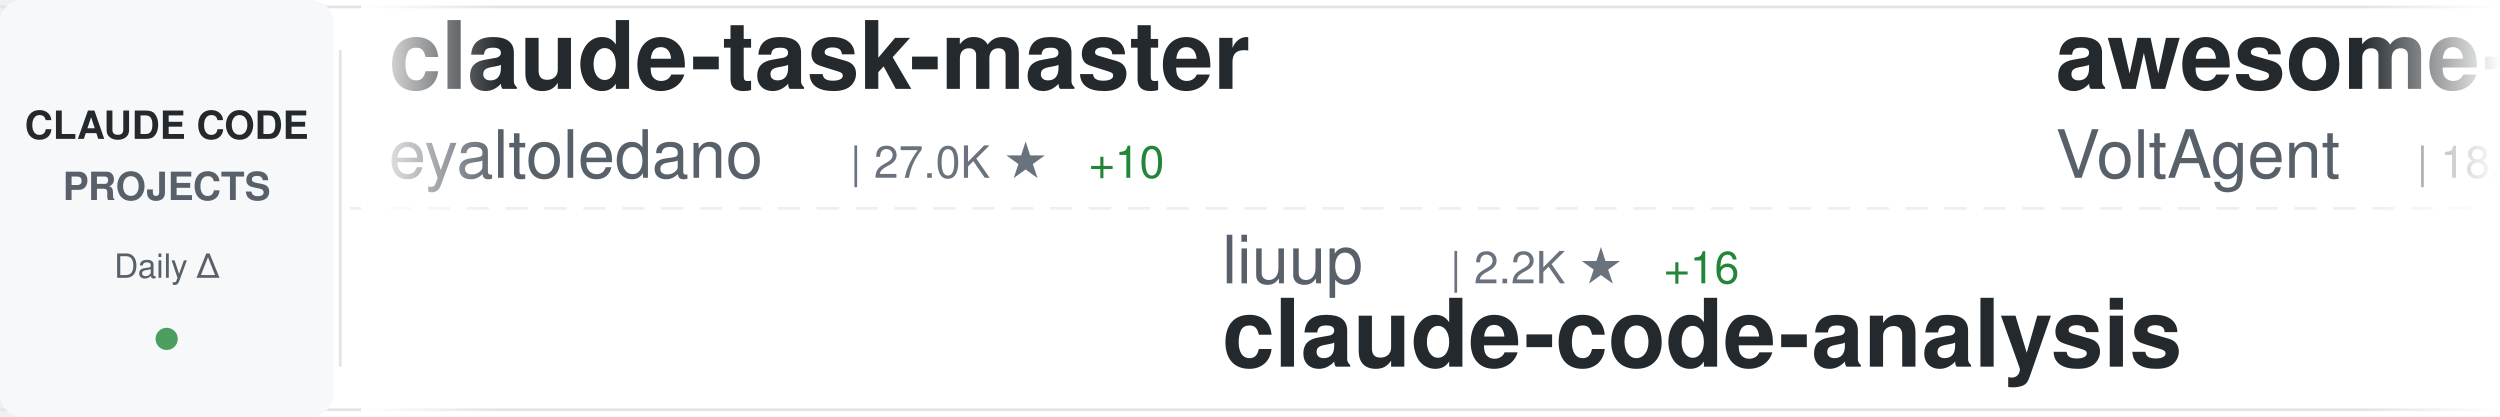
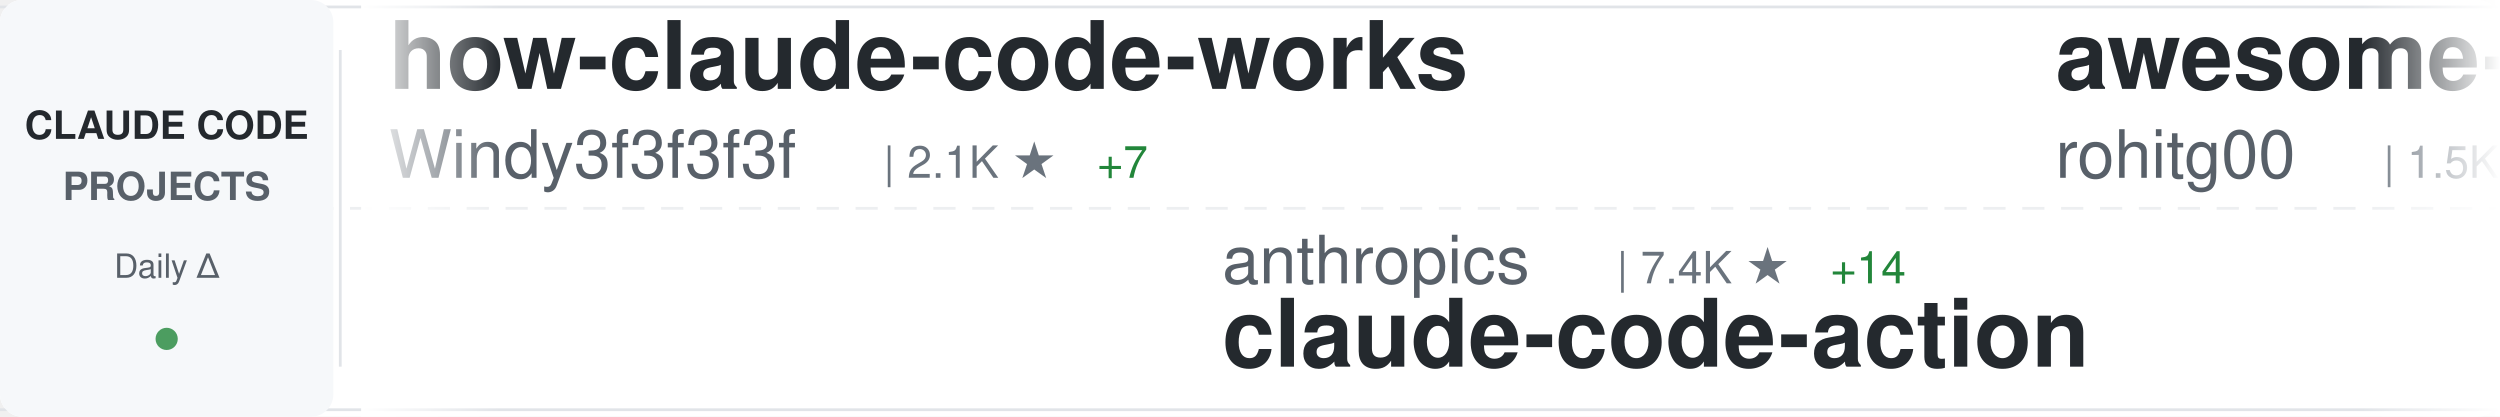
<svg xmlns="http://www.w3.org/2000/svg" width="900" height="150">
  <defs>
    <linearGradient id="awesomeLeftFade" x1="0%" y1="0%" x2="100%" y2="0%">
      <stop offset="0%" style="stop-color:#ffffff;stop-opacity:1" />
      <stop offset="100%" style="stop-color:#ffffff;stop-opacity:0" />
    </linearGradient>
    <linearGradient id="awesomeRightFade" x1="0%" y1="0%" x2="100%" y2="0%">
      <stop offset="0%" style="stop-color:#ffffff;stop-opacity:0" />
      <stop offset="100%" style="stop-color:#ffffff;stop-opacity:1" />
    </linearGradient>
  </defs>
  <rect width="900" height="150" fill="#ffffff" rx="8" />
  <rect x="0" y="2" width="900" height="1" fill="#e1e4e8" />
  <rect x="0" y="147" width="900" height="1" fill="#e1e4e8" />
  <line x1="0" y1="75" x2="900" y2="75" stroke="#e1e4e8" stroke-width="1" stroke-dasharray="8 6" opacity="0.6" />
  <rect x="0" y="0" width="120" height="150" fill="#f6f8fa" rx="8" />
  <text x="60" y="50" font-family="-apple-system, BlinkMacSystemFont, 'Segoe UI', Helvetica, Arial, sans-serif" font-size="14" font-weight="600" fill="#24292e" text-anchor="middle">CLAUDE CODE</text>
  <text x="60" y="72" font-family="-apple-system, BlinkMacSystemFont, 'Segoe UI', Helvetica, Arial, sans-serif" font-size="14" font-weight="600" fill="#586069" text-anchor="middle">PROJECTS</text>
  <text x="60" y="100" font-family="-apple-system, BlinkMacSystemFont, 'Segoe UI', Helvetica, Arial, sans-serif" font-size="12" font-weight="500" fill="#586069" text-anchor="middle">Daily Δ</text>
  <circle cx="60" cy="122" r="4" fill="#22863a" opacity="0.8" />
  <rect x="122" y="18" width="1" height="114" fill="#e1e4e8" />
  <clipPath id="awesomeTickerClip">
    <rect x="130" y="0" width="770" height="150" />
  </clipPath>
  <g clip-path="url(#awesomeTickerClip)">
    <g id="awesomeTickerItems">
      <animateTransform attributeName="transform" attributeType="XML" type="translate" from="0 0" to="-3000 0" dur="54s" repeatCount="indefinite" />
      <g transform="translate(0, 0)">
-         <text x="140" y="32" font-family="-apple-system, BlinkMacSystemFont, 'Segoe UI', Helvetica, Arial, sans-serif" font-size="34" font-weight="600" fill="#24292e">claude-task-master</text>
-         <text x="140" y="64" font-family="-apple-system, BlinkMacSystemFont, 'Segoe UI', Helvetica, Arial, sans-serif" font-size="24" font-weight="400" fill="#586069">eyaltoledano</text>
-         <text x="306" y="64" font-family="-apple-system, BlinkMacSystemFont, 'Segoe UI', Helvetica, Arial, sans-serif" font-size="16" font-weight="500" fill="#6a737d">| 27.0K ★</text>
-         <text x="392" y="64" font-family="-apple-system, BlinkMacSystemFont, 'Segoe UI', Helvetica, Arial, sans-serif" font-size="16" font-weight="500" fill="#22863a"> +10</text>
+         <text x="140" y="32" font-family="-apple-system, BlinkMacSystemFont, 'Segoe UI', Helvetica, Arial, sans-serif" font-size="34" font-weight="600" fill="#24292e">how-claude-code-works</text>
+         <text x="140" y="64" font-family="-apple-system, BlinkMacSystemFont, 'Segoe UI', Helvetica, Arial, sans-serif" font-size="24" font-weight="400" fill="#586069">Windy3f3f3f3f</text>
+         <text x="318" y="64" font-family="-apple-system, BlinkMacSystemFont, 'Segoe UI', Helvetica, Arial, sans-serif" font-size="16" font-weight="500" fill="#6a737d">| 2.1K ★</text>
+         <text x="395" y="64" font-family="-apple-system, BlinkMacSystemFont, 'Segoe UI', Helvetica, Arial, sans-serif" font-size="16" font-weight="500" fill="#22863a"> +7</text>
      </g>
      <g transform="translate(300, 0)">
-         <text x="140" y="102" font-family="-apple-system, BlinkMacSystemFont, 'Segoe UI', Helvetica, Arial, sans-serif" font-size="24" font-weight="400" fill="#586069">liuup</text>
-         <text x="222" y="102" font-family="-apple-system, BlinkMacSystemFont, 'Segoe UI', Helvetica, Arial, sans-serif" font-size="16" font-weight="500" fill="#6a737d">| 2.2K ★</text>
-         <text x="299" y="102" font-family="-apple-system, BlinkMacSystemFont, 'Segoe UI', Helvetica, Arial, sans-serif" font-size="16" font-weight="500" fill="#22863a"> +16</text>
-         <text x="140" y="132" font-family="-apple-system, BlinkMacSystemFont, 'Segoe UI', Helvetica, Arial, sans-serif" font-size="34" font-weight="600" fill="#24292e">claude-code-analysis</text>
+         <text x="140" y="102" font-family="-apple-system, BlinkMacSystemFont, 'Segoe UI', Helvetica, Arial, sans-serif" font-size="24" font-weight="400" fill="#586069">anthropics</text>
+         <text x="282" y="102" font-family="-apple-system, BlinkMacSystemFont, 'Segoe UI', Helvetica, Arial, sans-serif" font-size="16" font-weight="500" fill="#6a737d">| 7.4K ★</text>
+         <text x="359" y="102" font-family="-apple-system, BlinkMacSystemFont, 'Segoe UI', Helvetica, Arial, sans-serif" font-size="16" font-weight="500" fill="#22863a"> +14</text>
+         <text x="140" y="132" font-family="-apple-system, BlinkMacSystemFont, 'Segoe UI', Helvetica, Arial, sans-serif" font-size="34" font-weight="600" fill="#24292e">claude-code-action</text>
      </g>
      <g transform="translate(600, 0)">
-         <text x="140" y="32" font-family="-apple-system, BlinkMacSystemFont, 'Segoe UI', Helvetica, Arial, sans-serif" font-size="34" font-weight="600" fill="#24292e">awesome-claude-code-suba...</text>
-         <text x="140" y="64" font-family="-apple-system, BlinkMacSystemFont, 'Segoe UI', Helvetica, Arial, sans-serif" font-size="24" font-weight="400" fill="#586069">VoltAgent</text>
-         <text x="270" y="64" font-family="-apple-system, BlinkMacSystemFont, 'Segoe UI', Helvetica, Arial, sans-serif" font-size="16" font-weight="500" fill="#6a737d">| 18.9K ★</text>
-         <text x="356" y="64" font-family="-apple-system, BlinkMacSystemFont, 'Segoe UI', Helvetica, Arial, sans-serif" font-size="16" font-weight="500" fill="#22863a"> +48</text>
+         <text x="140" y="32" font-family="-apple-system, BlinkMacSystemFont, 'Segoe UI', Helvetica, Arial, sans-serif" font-size="34" font-weight="600" fill="#24292e">awesome-claude-code-tool...</text>
+         <text x="140" y="64" font-family="-apple-system, BlinkMacSystemFont, 'Segoe UI', Helvetica, Arial, sans-serif" font-size="24" font-weight="400" fill="#586069">rohitg00</text>
+         <text x="258" y="64" font-family="-apple-system, BlinkMacSystemFont, 'Segoe UI', Helvetica, Arial, sans-serif" font-size="16" font-weight="500" fill="#6a737d">| 1.5K ★</text>
+         <text x="335" y="64" font-family="-apple-system, BlinkMacSystemFont, 'Segoe UI', Helvetica, Arial, sans-serif" font-size="16" font-weight="500" fill="#22863a"> +9</text>
      </g>
      <g transform="translate(900, 0)">
-         <text x="140" y="102" font-family="-apple-system, BlinkMacSystemFont, 'Segoe UI', Helvetica, Arial, sans-serif" font-size="24" font-weight="400" fill="#586069">alejandrobalderas</text>
-         <text x="366" y="102" font-family="-apple-system, BlinkMacSystemFont, 'Segoe UI', Helvetica, Arial, sans-serif" font-size="16" font-weight="500" fill="#6a737d">| 1.8K ★</text>
-         <text x="443" y="102" font-family="-apple-system, BlinkMacSystemFont, 'Segoe UI', Helvetica, Arial, sans-serif" font-size="16" font-weight="500" fill="#22863a"> +2</text>
-         <text x="140" y="132" font-family="-apple-system, BlinkMacSystemFont, 'Segoe UI', Helvetica, Arial, sans-serif" font-size="34" font-weight="600" fill="#24292e">claude-code-from-source</text>
+         <text x="140" y="102" font-family="-apple-system, BlinkMacSystemFont, 'Segoe UI', Helvetica, Arial, sans-serif" font-size="24" font-weight="400" fill="#586069">FlorianBruniaux</text>
+         <text x="342" y="102" font-family="-apple-system, BlinkMacSystemFont, 'Segoe UI', Helvetica, Arial, sans-serif" font-size="16" font-weight="500" fill="#6a737d">| 4.1K ★</text>
+         <text x="419" y="102" font-family="-apple-system, BlinkMacSystemFont, 'Segoe UI', Helvetica, Arial, sans-serif" font-size="16" font-weight="500" fill="#22863a"> +17</text>
+         <text x="140" y="132" font-family="-apple-system, BlinkMacSystemFont, 'Segoe UI', Helvetica, Arial, sans-serif" font-size="34" font-weight="600" fill="#24292e">claude-code-ultimate-gui...</text>
      </g>
      <g transform="translate(1200, 0)">
-         <text x="140" y="32" font-family="-apple-system, BlinkMacSystemFont, 'Segoe UI', Helvetica, Arial, sans-serif" font-size="34" font-weight="600" fill="#24292e">claude-code-spec-workflo...</text>
-         <text x="140" y="64" font-family="-apple-system, BlinkMacSystemFont, 'Segoe UI', Helvetica, Arial, sans-serif" font-size="24" font-weight="400" fill="#586069">Pimzino</text>
-         <text x="246" y="64" font-family="-apple-system, BlinkMacSystemFont, 'Segoe UI', Helvetica, Arial, sans-serif" font-size="16" font-weight="500" fill="#6a737d">| 3.7K ★</text>
-         <text x="323" y="64" font-family="-apple-system, BlinkMacSystemFont, 'Segoe UI', Helvetica, Arial, sans-serif" font-size="16" font-weight="500" fill="#22863a"> +2</text>
+         <text x="140" y="32" font-family="-apple-system, BlinkMacSystemFont, 'Segoe UI', Helvetica, Arial, sans-serif" font-size="34" font-weight="600" fill="#24292e">claude-code-from-scratch</text>
+         <text x="140" y="64" font-family="-apple-system, BlinkMacSystemFont, 'Segoe UI', Helvetica, Arial, sans-serif" font-size="24" font-weight="400" fill="#586069">Windy3f3f3f3f</text>
+         <text x="318" y="64" font-family="-apple-system, BlinkMacSystemFont, 'Segoe UI', Helvetica, Arial, sans-serif" font-size="16" font-weight="500" fill="#6a737d">| 1.1K ★</text>
+         <text x="395" y="64" font-family="-apple-system, BlinkMacSystemFont, 'Segoe UI', Helvetica, Arial, sans-serif" font-size="16" font-weight="500" fill="#22863a"> +3</text>
      </g>
      <g transform="translate(1500, 0)">
-         <text x="140" y="102" font-family="-apple-system, BlinkMacSystemFont, 'Segoe UI', Helvetica, Arial, sans-serif" font-size="24" font-weight="400" fill="#586069">centminmod</text>
-         <text x="282" y="102" font-family="-apple-system, BlinkMacSystemFont, 'Segoe UI', Helvetica, Arial, sans-serif" font-size="16" font-weight="500" fill="#6a737d">| 2.2K ★</text>
-         <text x="359" y="102" font-family="-apple-system, BlinkMacSystemFont, 'Segoe UI', Helvetica, Arial, sans-serif" font-size="16" font-weight="500" fill="#22863a"> +3</text>
-         <text x="140" y="132" font-family="-apple-system, BlinkMacSystemFont, 'Segoe UI', Helvetica, Arial, sans-serif" font-size="34" font-weight="600" fill="#24292e">my-claude-code-setup</text>
+         <text x="140" y="102" font-family="-apple-system, BlinkMacSystemFont, 'Segoe UI', Helvetica, Arial, sans-serif" font-size="24" font-weight="400" fill="#586069">siteboon</text>
+         <text x="258" y="102" font-family="-apple-system, BlinkMacSystemFont, 'Segoe UI', Helvetica, Arial, sans-serif" font-size="16" font-weight="500" fill="#6a737d">| 10.5K ★</text>
+         <text x="344" y="102" font-family="-apple-system, BlinkMacSystemFont, 'Segoe UI', Helvetica, Arial, sans-serif" font-size="16" font-weight="500" fill="#22863a"> +35</text>
+         <text x="140" y="132" font-family="-apple-system, BlinkMacSystemFont, 'Segoe UI', Helvetica, Arial, sans-serif" font-size="34" font-weight="600" fill="#24292e">claudecodeui</text>
      </g>
      <g transform="translate(1800, 0)">
-         <text x="140" y="32" font-family="-apple-system, BlinkMacSystemFont, 'Segoe UI', Helvetica, Arial, sans-serif" font-size="34" font-weight="600" fill="#24292e">CLIProxyAPI</text>
-         <text x="140" y="64" font-family="-apple-system, BlinkMacSystemFont, 'Segoe UI', Helvetica, Arial, sans-serif" font-size="24" font-weight="400" fill="#586069">router-for-me</text>
-         <text x="318" y="64" font-family="-apple-system, BlinkMacSystemFont, 'Segoe UI', Helvetica, Arial, sans-serif" font-size="16" font-weight="500" fill="#6a737d">| 30.3K ★</text>
-         <text x="404" y="64" font-family="-apple-system, BlinkMacSystemFont, 'Segoe UI', Helvetica, Arial, sans-serif" font-size="16" font-weight="500" fill="#22863a"> +146</text>
+         <text x="140" y="32" font-family="-apple-system, BlinkMacSystemFont, 'Segoe UI', Helvetica, Arial, sans-serif" font-size="34" font-weight="600" fill="#24292e">claude-code-pm-course</text>
+         <text x="140" y="64" font-family="-apple-system, BlinkMacSystemFont, 'Segoe UI', Helvetica, Arial, sans-serif" font-size="24" font-weight="400" fill="#586069">carlvellotti</text>
+         <text x="306" y="64" font-family="-apple-system, BlinkMacSystemFont, 'Segoe UI', Helvetica, Arial, sans-serif" font-size="16" font-weight="500" fill="#6a737d">| 1.9K ★</text>
+         <text x="383" y="64" font-family="-apple-system, BlinkMacSystemFont, 'Segoe UI', Helvetica, Arial, sans-serif" font-size="16" font-weight="500" fill="#22863a"> +2</text>
      </g>
      <g transform="translate(2100, 0)">
-         <text x="140" y="102" font-family="-apple-system, BlinkMacSystemFont, 'Segoe UI', Helvetica, Arial, sans-serif" font-size="24" font-weight="400" fill="#586069">shanraisshan</text>
-         <text x="306" y="102" font-family="-apple-system, BlinkMacSystemFont, 'Segoe UI', Helvetica, Arial, sans-serif" font-size="16" font-weight="500" fill="#6a737d">| 50.4K ★</text>
-         <text x="392" y="102" font-family="-apple-system, BlinkMacSystemFont, 'Segoe UI', Helvetica, Arial, sans-serif" font-size="16" font-weight="500" fill="#22863a"> +347</text>
-         <text x="140" y="132" font-family="-apple-system, BlinkMacSystemFont, 'Segoe UI', Helvetica, Arial, sans-serif" font-size="34" font-weight="600" fill="#24292e">claude-code-best-practic...</text>
+         <text x="140" y="102" font-family="-apple-system, BlinkMacSystemFont, 'Segoe UI', Helvetica, Arial, sans-serif" font-size="24" font-weight="400" fill="#586069">bfly123</text>
+         <text x="246" y="102" font-family="-apple-system, BlinkMacSystemFont, 'Segoe UI', Helvetica, Arial, sans-serif" font-size="16" font-weight="500" fill="#6a737d">| 2.5K ★</text>
+         <text x="323" y="102" font-family="-apple-system, BlinkMacSystemFont, 'Segoe UI', Helvetica, Arial, sans-serif" font-size="16" font-weight="500" fill="#22863a"> +16</text>
+         <text x="140" y="132" font-family="-apple-system, BlinkMacSystemFont, 'Segoe UI', Helvetica, Arial, sans-serif" font-size="34" font-weight="600" fill="#24292e">claude_codex_bridge</text>
      </g>
      <g transform="translate(2400, 0)">
-         <text x="140" y="32" font-family="-apple-system, BlinkMacSystemFont, 'Segoe UI', Helvetica, Arial, sans-serif" font-size="34" font-weight="600" fill="#24292e">claude-coder</text>
-         <text x="140" y="64" font-family="-apple-system, BlinkMacSystemFont, 'Segoe UI', Helvetica, Arial, sans-serif" font-size="24" font-weight="400" fill="#586069">kodu-ai</text>
-         <text x="246" y="64" font-family="-apple-system, BlinkMacSystemFont, 'Segoe UI', Helvetica, Arial, sans-serif" font-size="16" font-weight="500" fill="#6a737d">| 5.3K ★</text>
-         <text x="323" y="64" font-family="-apple-system, BlinkMacSystemFont, 'Segoe UI', Helvetica, Arial, sans-serif" font-size="16" font-weight="500" fill="#22863a"> +1</text>
+         <text x="140" y="32" font-family="-apple-system, BlinkMacSystemFont, 'Segoe UI', Helvetica, Arial, sans-serif" font-size="34" font-weight="600" fill="#24292e">claude-code-source-code-...</text>
+         <text x="140" y="64" font-family="-apple-system, BlinkMacSystemFont, 'Segoe UI', Helvetica, Arial, sans-serif" font-size="24" font-weight="400" fill="#586069">ghuntley</text>
+         <text x="258" y="64" font-family="-apple-system, BlinkMacSystemFont, 'Segoe UI', Helvetica, Arial, sans-serif" font-size="16" font-weight="500" fill="#6a737d">| 974 ★</text>
      </g>
      <g transform="translate(2700, 0)">
-         <text x="140" y="102" font-family="-apple-system, BlinkMacSystemFont, 'Segoe UI', Helvetica, Arial, sans-serif" font-size="24" font-weight="400" fill="#586069">davila7</text>
-         <text x="246" y="102" font-family="-apple-system, BlinkMacSystemFont, 'Segoe UI', Helvetica, Arial, sans-serif" font-size="16" font-weight="500" fill="#6a737d">| 26.6K ★</text>
-         <text x="332" y="102" font-family="-apple-system, BlinkMacSystemFont, 'Segoe UI', Helvetica, Arial, sans-serif" font-size="16" font-weight="500" fill="#22863a"> +67</text>
-         <text x="140" y="132" font-family="-apple-system, BlinkMacSystemFont, 'Segoe UI', Helvetica, Arial, sans-serif" font-size="34" font-weight="600" fill="#24292e">claude-code-templates</text>
+         <text x="140" y="102" font-family="-apple-system, BlinkMacSystemFont, 'Segoe UI', Helvetica, Arial, sans-serif" font-size="24" font-weight="400" fill="#586069">VoltAgent</text>
+         <text x="270" y="102" font-family="-apple-system, BlinkMacSystemFont, 'Segoe UI', Helvetica, Arial, sans-serif" font-size="16" font-weight="500" fill="#6a737d">| 18.9K ★</text>
+         <text x="356" y="102" font-family="-apple-system, BlinkMacSystemFont, 'Segoe UI', Helvetica, Arial, sans-serif" font-size="16" font-weight="500" fill="#22863a"> +50</text>
+         <text x="140" y="132" font-family="-apple-system, BlinkMacSystemFont, 'Segoe UI', Helvetica, Arial, sans-serif" font-size="34" font-weight="600" fill="#24292e">awesome-claude-code-suba...</text>
      </g>
      <g transform="translate(3000, 0)">
-         <text x="140" y="32" font-family="-apple-system, BlinkMacSystemFont, 'Segoe UI', Helvetica, Arial, sans-serif" font-size="34" font-weight="600" fill="#24292e">claude-task-master</text>
-         <text x="140" y="64" font-family="-apple-system, BlinkMacSystemFont, 'Segoe UI', Helvetica, Arial, sans-serif" font-size="24" font-weight="400" fill="#586069">eyaltoledano</text>
-         <text x="306" y="64" font-family="-apple-system, BlinkMacSystemFont, 'Segoe UI', Helvetica, Arial, sans-serif" font-size="16" font-weight="500" fill="#6a737d">| 27.0K ★</text>
-         <text x="392" y="64" font-family="-apple-system, BlinkMacSystemFont, 'Segoe UI', Helvetica, Arial, sans-serif" font-size="16" font-weight="500" fill="#22863a"> +10</text>
+         <text x="140" y="32" font-family="-apple-system, BlinkMacSystemFont, 'Segoe UI', Helvetica, Arial, sans-serif" font-size="34" font-weight="600" fill="#24292e">how-claude-code-works</text>
+         <text x="140" y="64" font-family="-apple-system, BlinkMacSystemFont, 'Segoe UI', Helvetica, Arial, sans-serif" font-size="24" font-weight="400" fill="#586069">Windy3f3f3f3f</text>
+         <text x="318" y="64" font-family="-apple-system, BlinkMacSystemFont, 'Segoe UI', Helvetica, Arial, sans-serif" font-size="16" font-weight="500" fill="#6a737d">| 2.1K ★</text>
+         <text x="395" y="64" font-family="-apple-system, BlinkMacSystemFont, 'Segoe UI', Helvetica, Arial, sans-serif" font-size="16" font-weight="500" fill="#22863a"> +7</text>
      </g>
      <g transform="translate(3300, 0)">
-         <text x="140" y="102" font-family="-apple-system, BlinkMacSystemFont, 'Segoe UI', Helvetica, Arial, sans-serif" font-size="24" font-weight="400" fill="#586069">liuup</text>
-         <text x="222" y="102" font-family="-apple-system, BlinkMacSystemFont, 'Segoe UI', Helvetica, Arial, sans-serif" font-size="16" font-weight="500" fill="#6a737d">| 2.2K ★</text>
-         <text x="299" y="102" font-family="-apple-system, BlinkMacSystemFont, 'Segoe UI', Helvetica, Arial, sans-serif" font-size="16" font-weight="500" fill="#22863a"> +16</text>
-         <text x="140" y="132" font-family="-apple-system, BlinkMacSystemFont, 'Segoe UI', Helvetica, Arial, sans-serif" font-size="34" font-weight="600" fill="#24292e">claude-code-analysis</text>
+         <text x="140" y="102" font-family="-apple-system, BlinkMacSystemFont, 'Segoe UI', Helvetica, Arial, sans-serif" font-size="24" font-weight="400" fill="#586069">anthropics</text>
+         <text x="282" y="102" font-family="-apple-system, BlinkMacSystemFont, 'Segoe UI', Helvetica, Arial, sans-serif" font-size="16" font-weight="500" fill="#6a737d">| 7.4K ★</text>
+         <text x="359" y="102" font-family="-apple-system, BlinkMacSystemFont, 'Segoe UI', Helvetica, Arial, sans-serif" font-size="16" font-weight="500" fill="#22863a"> +14</text>
+         <text x="140" y="132" font-family="-apple-system, BlinkMacSystemFont, 'Segoe UI', Helvetica, Arial, sans-serif" font-size="34" font-weight="600" fill="#24292e">claude-code-action</text>
      </g>
      <g transform="translate(3600, 0)">
-         <text x="140" y="32" font-family="-apple-system, BlinkMacSystemFont, 'Segoe UI', Helvetica, Arial, sans-serif" font-size="34" font-weight="600" fill="#24292e">awesome-claude-code-suba...</text>
-         <text x="140" y="64" font-family="-apple-system, BlinkMacSystemFont, 'Segoe UI', Helvetica, Arial, sans-serif" font-size="24" font-weight="400" fill="#586069">VoltAgent</text>
-         <text x="270" y="64" font-family="-apple-system, BlinkMacSystemFont, 'Segoe UI', Helvetica, Arial, sans-serif" font-size="16" font-weight="500" fill="#6a737d">| 18.9K ★</text>
-         <text x="356" y="64" font-family="-apple-system, BlinkMacSystemFont, 'Segoe UI', Helvetica, Arial, sans-serif" font-size="16" font-weight="500" fill="#22863a"> +48</text>
+         <text x="140" y="32" font-family="-apple-system, BlinkMacSystemFont, 'Segoe UI', Helvetica, Arial, sans-serif" font-size="34" font-weight="600" fill="#24292e">awesome-claude-code-tool...</text>
+         <text x="140" y="64" font-family="-apple-system, BlinkMacSystemFont, 'Segoe UI', Helvetica, Arial, sans-serif" font-size="24" font-weight="400" fill="#586069">rohitg00</text>
+         <text x="258" y="64" font-family="-apple-system, BlinkMacSystemFont, 'Segoe UI', Helvetica, Arial, sans-serif" font-size="16" font-weight="500" fill="#6a737d">| 1.5K ★</text>
+         <text x="335" y="64" font-family="-apple-system, BlinkMacSystemFont, 'Segoe UI', Helvetica, Arial, sans-serif" font-size="16" font-weight="500" fill="#22863a"> +9</text>
      </g>
      <g transform="translate(3900, 0)">
-         <text x="140" y="102" font-family="-apple-system, BlinkMacSystemFont, 'Segoe UI', Helvetica, Arial, sans-serif" font-size="24" font-weight="400" fill="#586069">alejandrobalderas</text>
-         <text x="366" y="102" font-family="-apple-system, BlinkMacSystemFont, 'Segoe UI', Helvetica, Arial, sans-serif" font-size="16" font-weight="500" fill="#6a737d">| 1.8K ★</text>
-         <text x="443" y="102" font-family="-apple-system, BlinkMacSystemFont, 'Segoe UI', Helvetica, Arial, sans-serif" font-size="16" font-weight="500" fill="#22863a"> +2</text>
-         <text x="140" y="132" font-family="-apple-system, BlinkMacSystemFont, 'Segoe UI', Helvetica, Arial, sans-serif" font-size="34" font-weight="600" fill="#24292e">claude-code-from-source</text>
+         <text x="140" y="102" font-family="-apple-system, BlinkMacSystemFont, 'Segoe UI', Helvetica, Arial, sans-serif" font-size="24" font-weight="400" fill="#586069">FlorianBruniaux</text>
+         <text x="342" y="102" font-family="-apple-system, BlinkMacSystemFont, 'Segoe UI', Helvetica, Arial, sans-serif" font-size="16" font-weight="500" fill="#6a737d">| 4.1K ★</text>
+         <text x="419" y="102" font-family="-apple-system, BlinkMacSystemFont, 'Segoe UI', Helvetica, Arial, sans-serif" font-size="16" font-weight="500" fill="#22863a"> +17</text>
+         <text x="140" y="132" font-family="-apple-system, BlinkMacSystemFont, 'Segoe UI', Helvetica, Arial, sans-serif" font-size="34" font-weight="600" fill="#24292e">claude-code-ultimate-gui...</text>
      </g>
    </g>
  </g>
  <rect x="130" y="0" width="50" height="150" fill="url(#awesomeLeftFade)" />
  <rect x="850" y="0" width="50" height="150" fill="url(#awesomeRightFade)" />
</svg>
